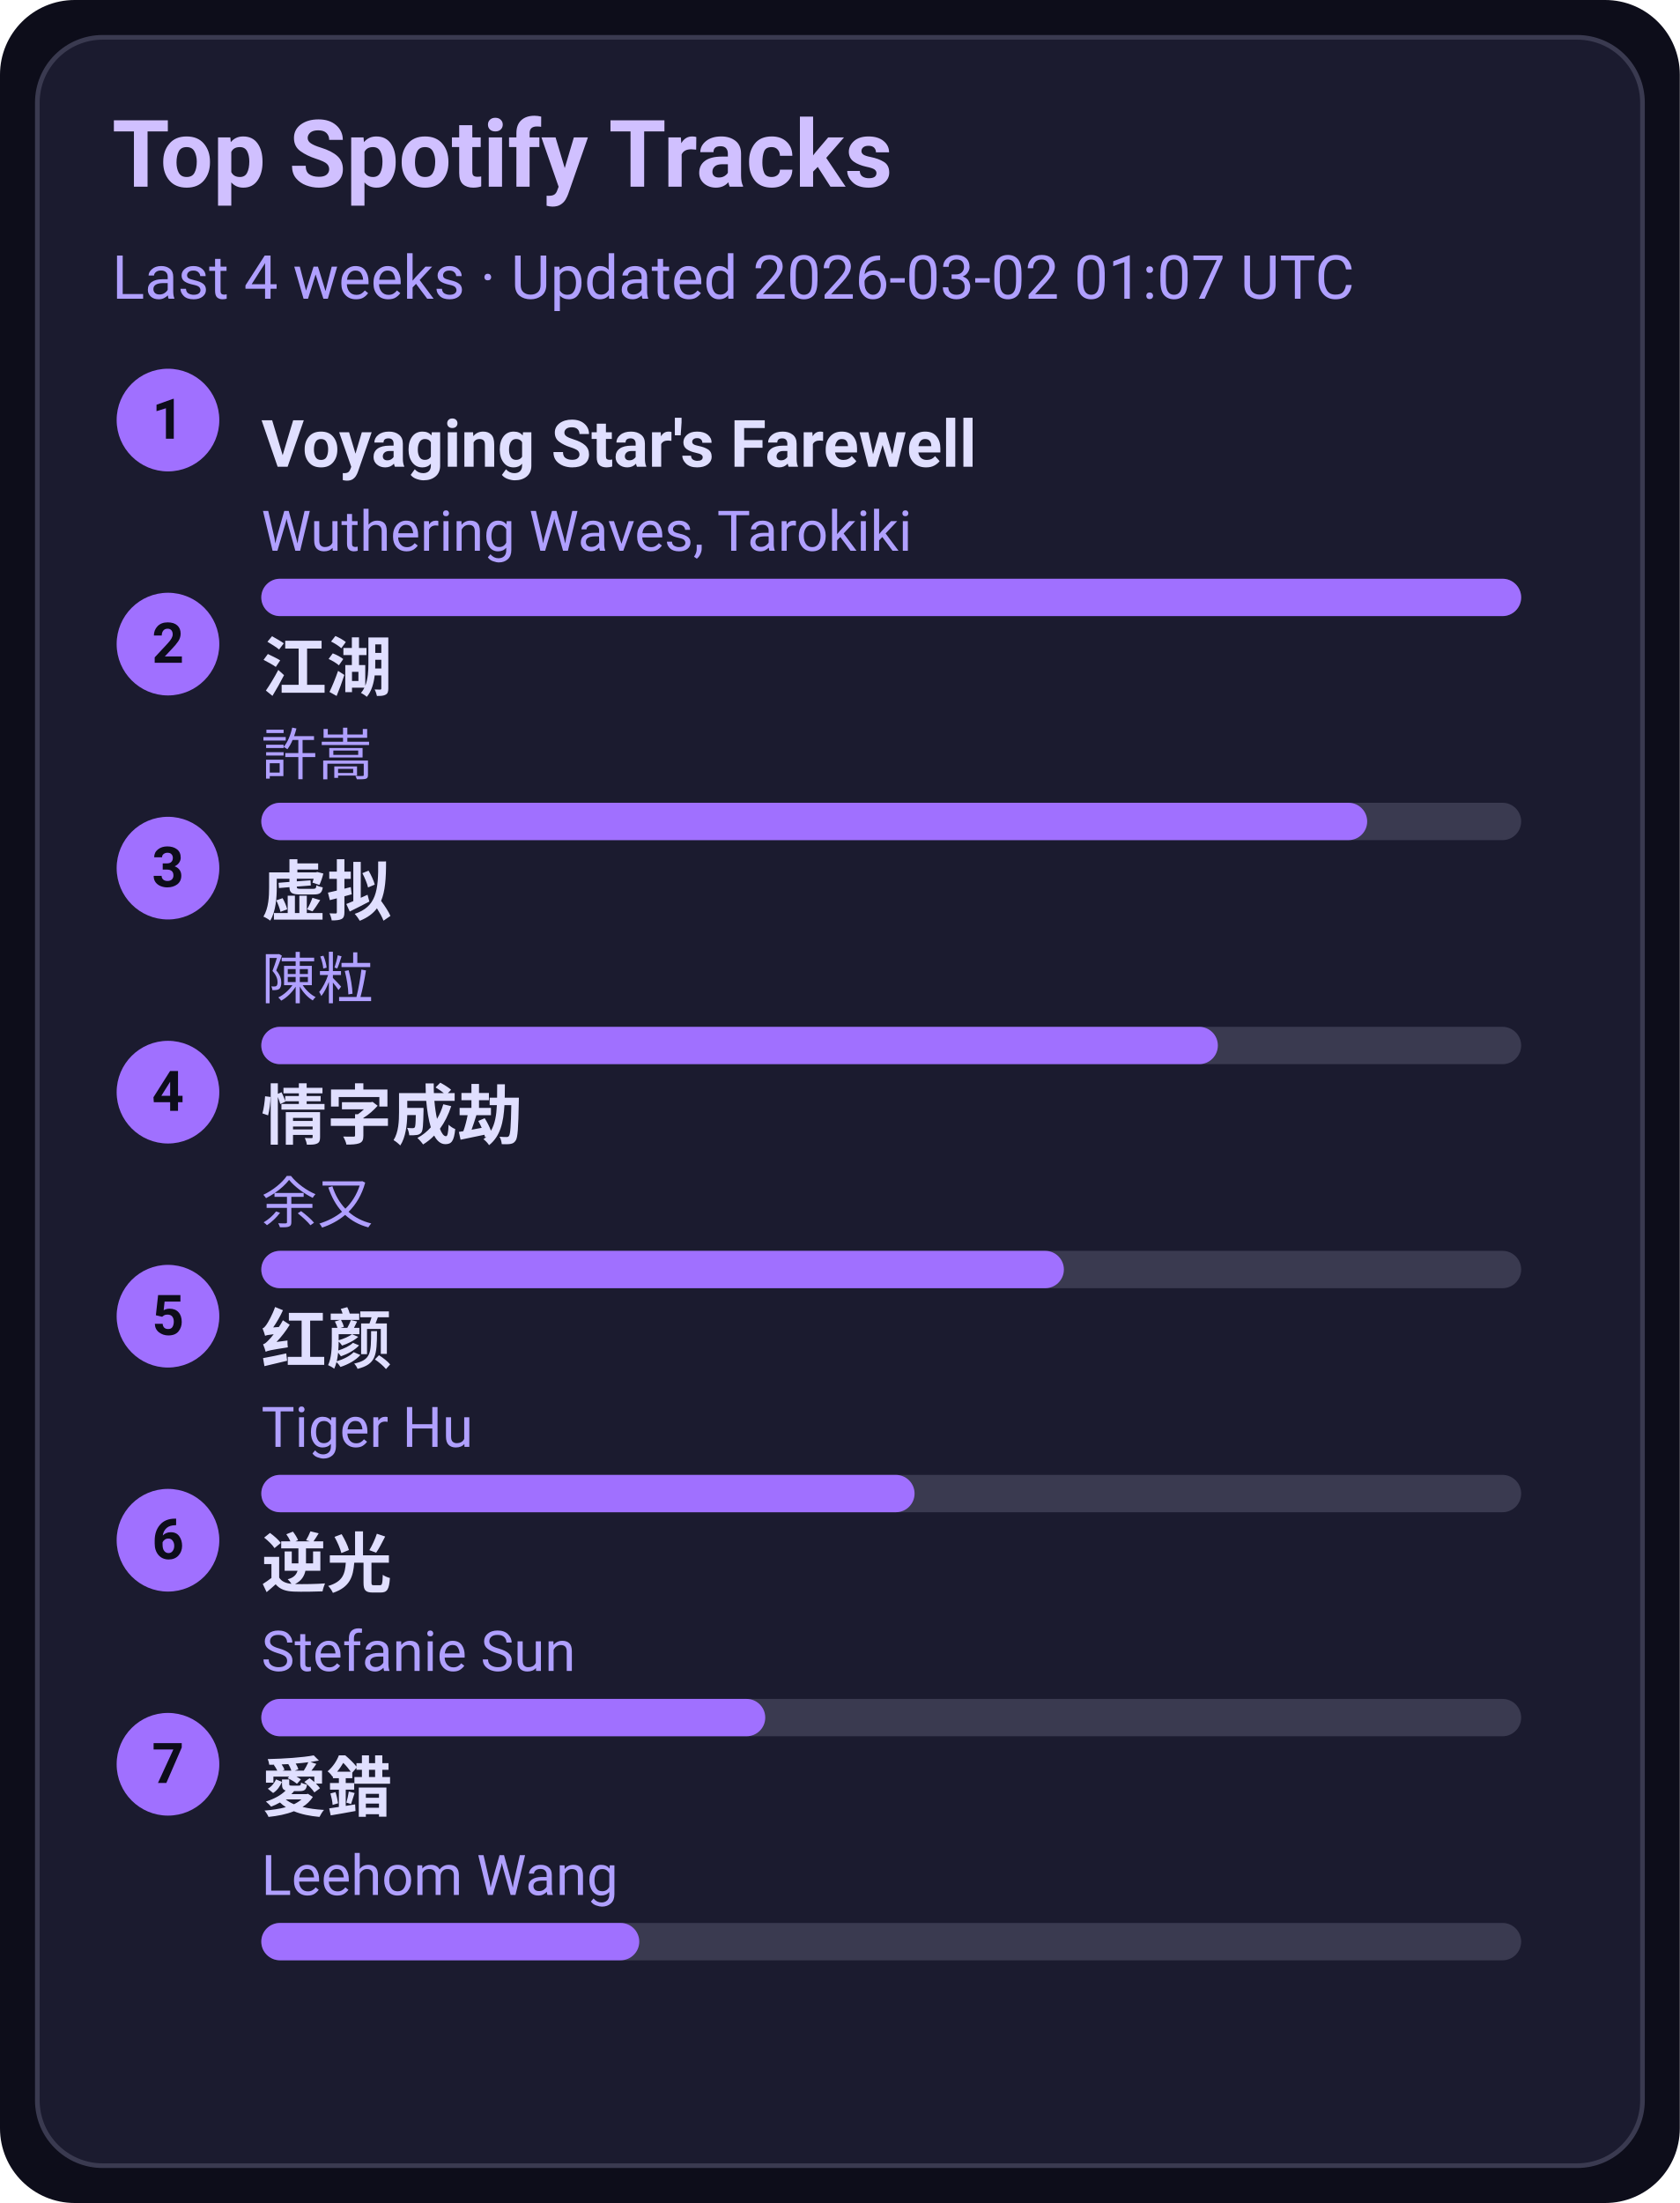
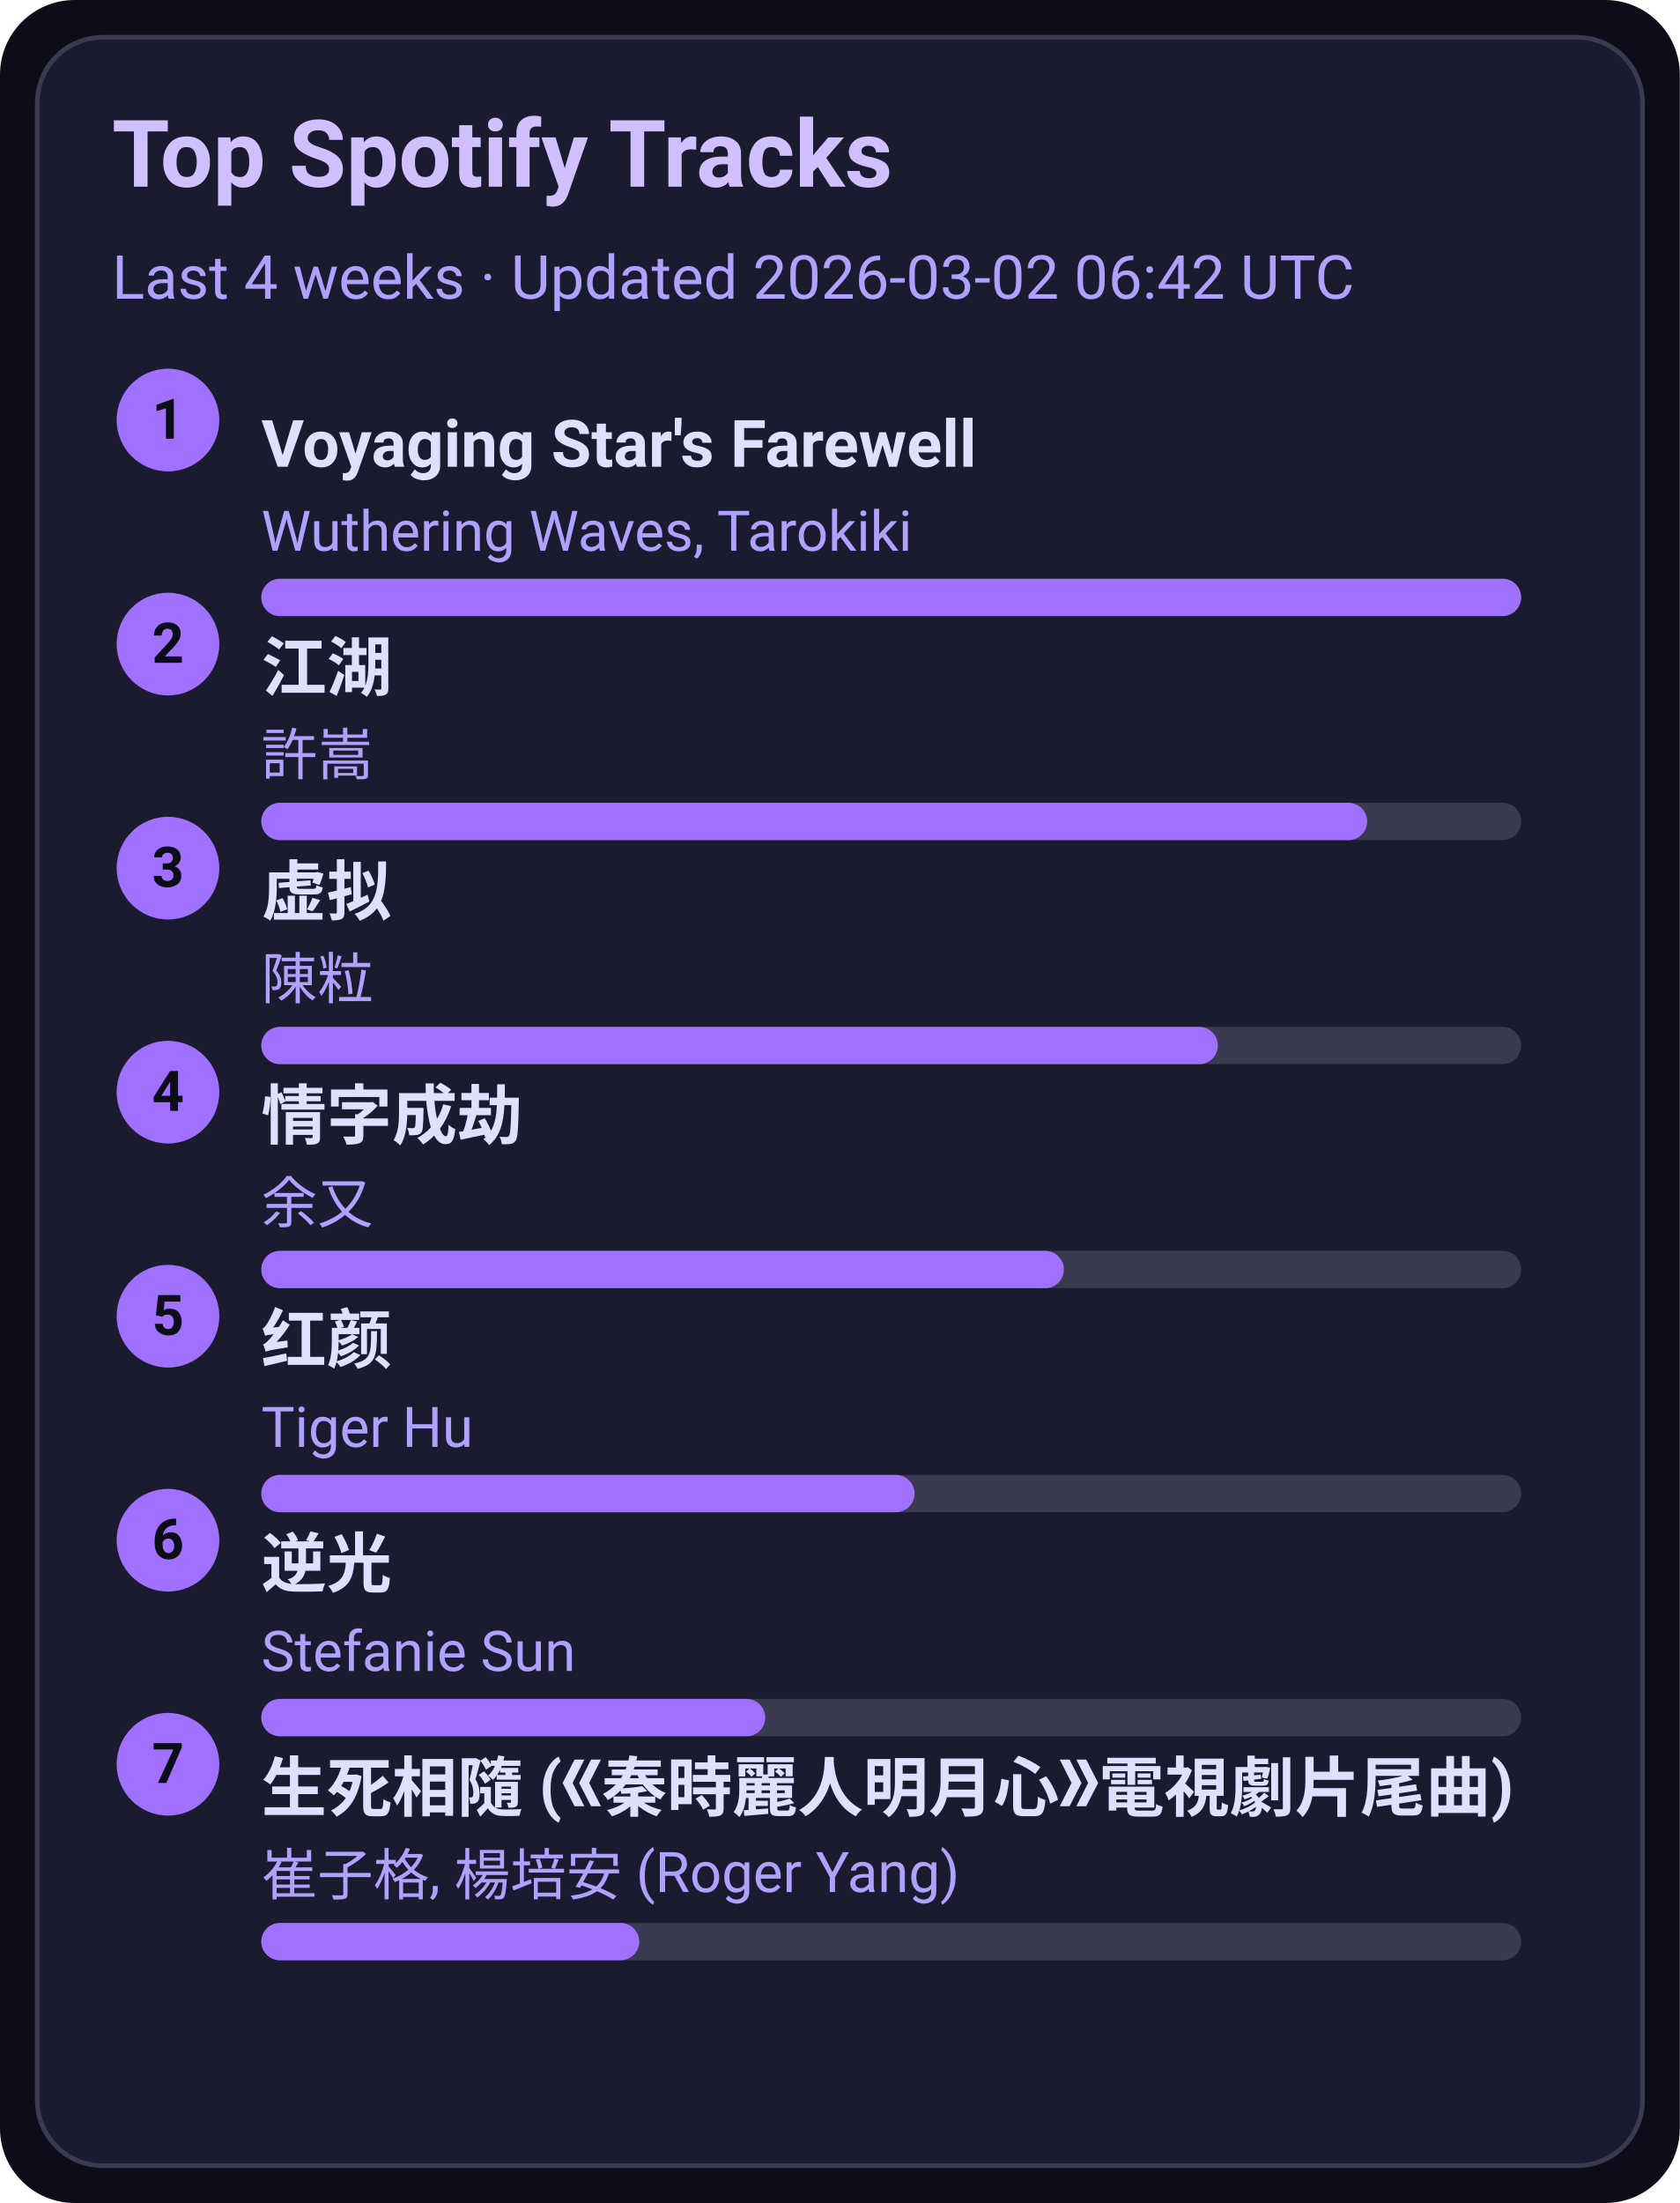
<svg xmlns="http://www.w3.org/2000/svg" width="360" height="472" viewBox="0 0 360 472">
  <style>text{font-family:-apple-system,BlinkMacSystemFont,Segoe UI,Roboto,Ubuntu,Helvetica Neue,Arial,Noto Sans,sans-serif}</style>
  <rect width="360" height="472" rx="16" fill="#0d0d1a" />
  <rect x="8" y="8" width="344" height="456" rx="14" fill="#1b1b2f" stroke="#3a3a50" />
  <text x="24" y="40" font-size="20" fill="#d0c0ff" font-weight="600">Top Spotify Tracks</text>
-   <text x="24" y="64" font-size="13" fill="#b0a0ff">Last 4 weeks · Updated 2026-03-02 01:07 UTC</text>
+   <text x="24" y="64" font-size="13" fill="#b0a0ff">Last 4 weeks · Updated 2026-03-02 06:42 UTC</text>
  <circle cx="36" cy="90" r="11" fill="#a070ff" />
  <text x="36" y="94" text-anchor="middle" font-size="12" fill="#0d0d1a" font-weight="700">1</text>
  <a href="https://open.spotify.com/track/3uI2KolgU1Pt41ywffsggr" target="_blank" rel="noopener noreferrer">
    <text x="56" y="100" font-size="14" fill="#e0dfff" font-weight="600">Voyaging Star's Farewell</text>
  </a>
  <text x="56" y="118" font-size="12" fill="#b0a0ff">Wuthering Waves, Tarokiki</text>
  <rect x="56" y="124" width="270" height="8" rx="4" fill="#3a3a50" />
  <rect x="56" y="124" width="270" height="8" rx="4" fill="#a070ff" />
  <circle cx="36" cy="138" r="11" fill="#a070ff" />
  <text x="36" y="142" text-anchor="middle" font-size="12" fill="#0d0d1a" font-weight="700">2</text>
  <a href="https://open.spotify.com/track/03PCdwqajii1xgp7WIozzC" target="_blank" rel="noopener noreferrer">
    <text x="56" y="148" font-size="14" fill="#e0dfff" font-weight="600">江湖</text>
  </a>
  <text x="56" y="166" font-size="12" fill="#b0a0ff">許嵩</text>
  <rect x="56" y="172" width="270" height="8" rx="4" fill="#3a3a50" />
  <rect x="56" y="172" width="237" height="8" rx="4" fill="#a070ff" />
  <circle cx="36" cy="186" r="11" fill="#a070ff" />
  <text x="36" y="190" text-anchor="middle" font-size="12" fill="#0d0d1a" font-weight="700">3</text>
  <a href="https://open.spotify.com/track/5l9sg05BhpfsdLfRvjGsAf" target="_blank" rel="noopener noreferrer">
    <text x="56" y="196" font-size="14" fill="#e0dfff" font-weight="600">虚拟</text>
  </a>
  <text x="56" y="214" font-size="12" fill="#b0a0ff">陳粒</text>
  <rect x="56" y="220" width="270" height="8" rx="4" fill="#3a3a50" />
  <rect x="56" y="220" width="205" height="8" rx="4" fill="#a070ff" />
  <circle cx="36" cy="234" r="11" fill="#a070ff" />
  <text x="36" y="238" text-anchor="middle" font-size="12" fill="#0d0d1a" font-weight="700">4</text>
  <a href="https://open.spotify.com/track/6PLof7Z5mvbp9im83J4m3m" target="_blank" rel="noopener noreferrer">
    <text x="56" y="244" font-size="14" fill="#e0dfff" font-weight="600">情字成劫</text>
  </a>
  <text x="56" y="262" font-size="12" fill="#b0a0ff">余又</text>
  <rect x="56" y="268" width="270" height="8" rx="4" fill="#3a3a50" />
  <rect x="56" y="268" width="172" height="8" rx="4" fill="#a070ff" />
  <circle cx="36" cy="282" r="11" fill="#a070ff" />
  <text x="36" y="286" text-anchor="middle" font-size="12" fill="#0d0d1a" font-weight="700">5</text>
  <a href="https://open.spotify.com/track/6Q7OE4tvrUOIvIDY2EC5Im" target="_blank" rel="noopener noreferrer">
    <text x="56" y="292" font-size="14" fill="#e0dfff" font-weight="600">红颜</text>
  </a>
  <text x="56" y="310" font-size="12" fill="#b0a0ff">Tiger Hu</text>
  <rect x="56" y="316" width="270" height="8" rx="4" fill="#3a3a50" />
  <rect x="56" y="316" width="140" height="8" rx="4" fill="#a070ff" />
  <circle cx="36" cy="330" r="11" fill="#a070ff" />
  <text x="36" y="334" text-anchor="middle" font-size="12" fill="#0d0d1a" font-weight="700">6</text>
  <a href="https://open.spotify.com/track/4x1hB3Yg01Aq6J6q0deS9M" target="_blank" rel="noopener noreferrer">
    <text x="56" y="340" font-size="14" fill="#e0dfff" font-weight="600">逆光</text>
  </a>
  <text x="56" y="358" font-size="12" fill="#b0a0ff">Stefanie Sun</text>
  <rect x="56" y="364" width="270" height="8" rx="4" fill="#3a3a50" />
  <rect x="56" y="364" width="108" height="8" rx="4" fill="#a070ff" />
  <circle cx="36" cy="378" r="11" fill="#a070ff" />
  <text x="36" y="382" text-anchor="middle" font-size="12" fill="#0d0d1a" font-weight="700">7</text>
-   <a href="https://open.spotify.com/track/4vdX5mQE0oXkflFqsqQkUP" target="_blank" rel="noopener noreferrer">
-     <text x="56" y="388" font-size="14" fill="#e0dfff" font-weight="600">愛錯</text>
+   <a href="https://open.spotify.com/track/6qiDtcYiZOQ4HRuC8U55EM" target="_blank" rel="noopener noreferrer">
+     <text x="56" y="388" font-size="14" fill="#e0dfff" font-weight="600">生死相隨 (《秦時麗人明月心》電視劇片尾曲)</text>
  </a>
-   <text x="56" y="406" font-size="12" fill="#b0a0ff">Leehom Wang</text>
+   <text x="56" y="406" font-size="12" fill="#b0a0ff">崔子格, 楊培安 (Roger Yang)</text>
  <rect x="56" y="412" width="270" height="8" rx="4" fill="#3a3a50" />
  <rect x="56" y="412" width="81" height="8" rx="4" fill="#a070ff" />
</svg>
